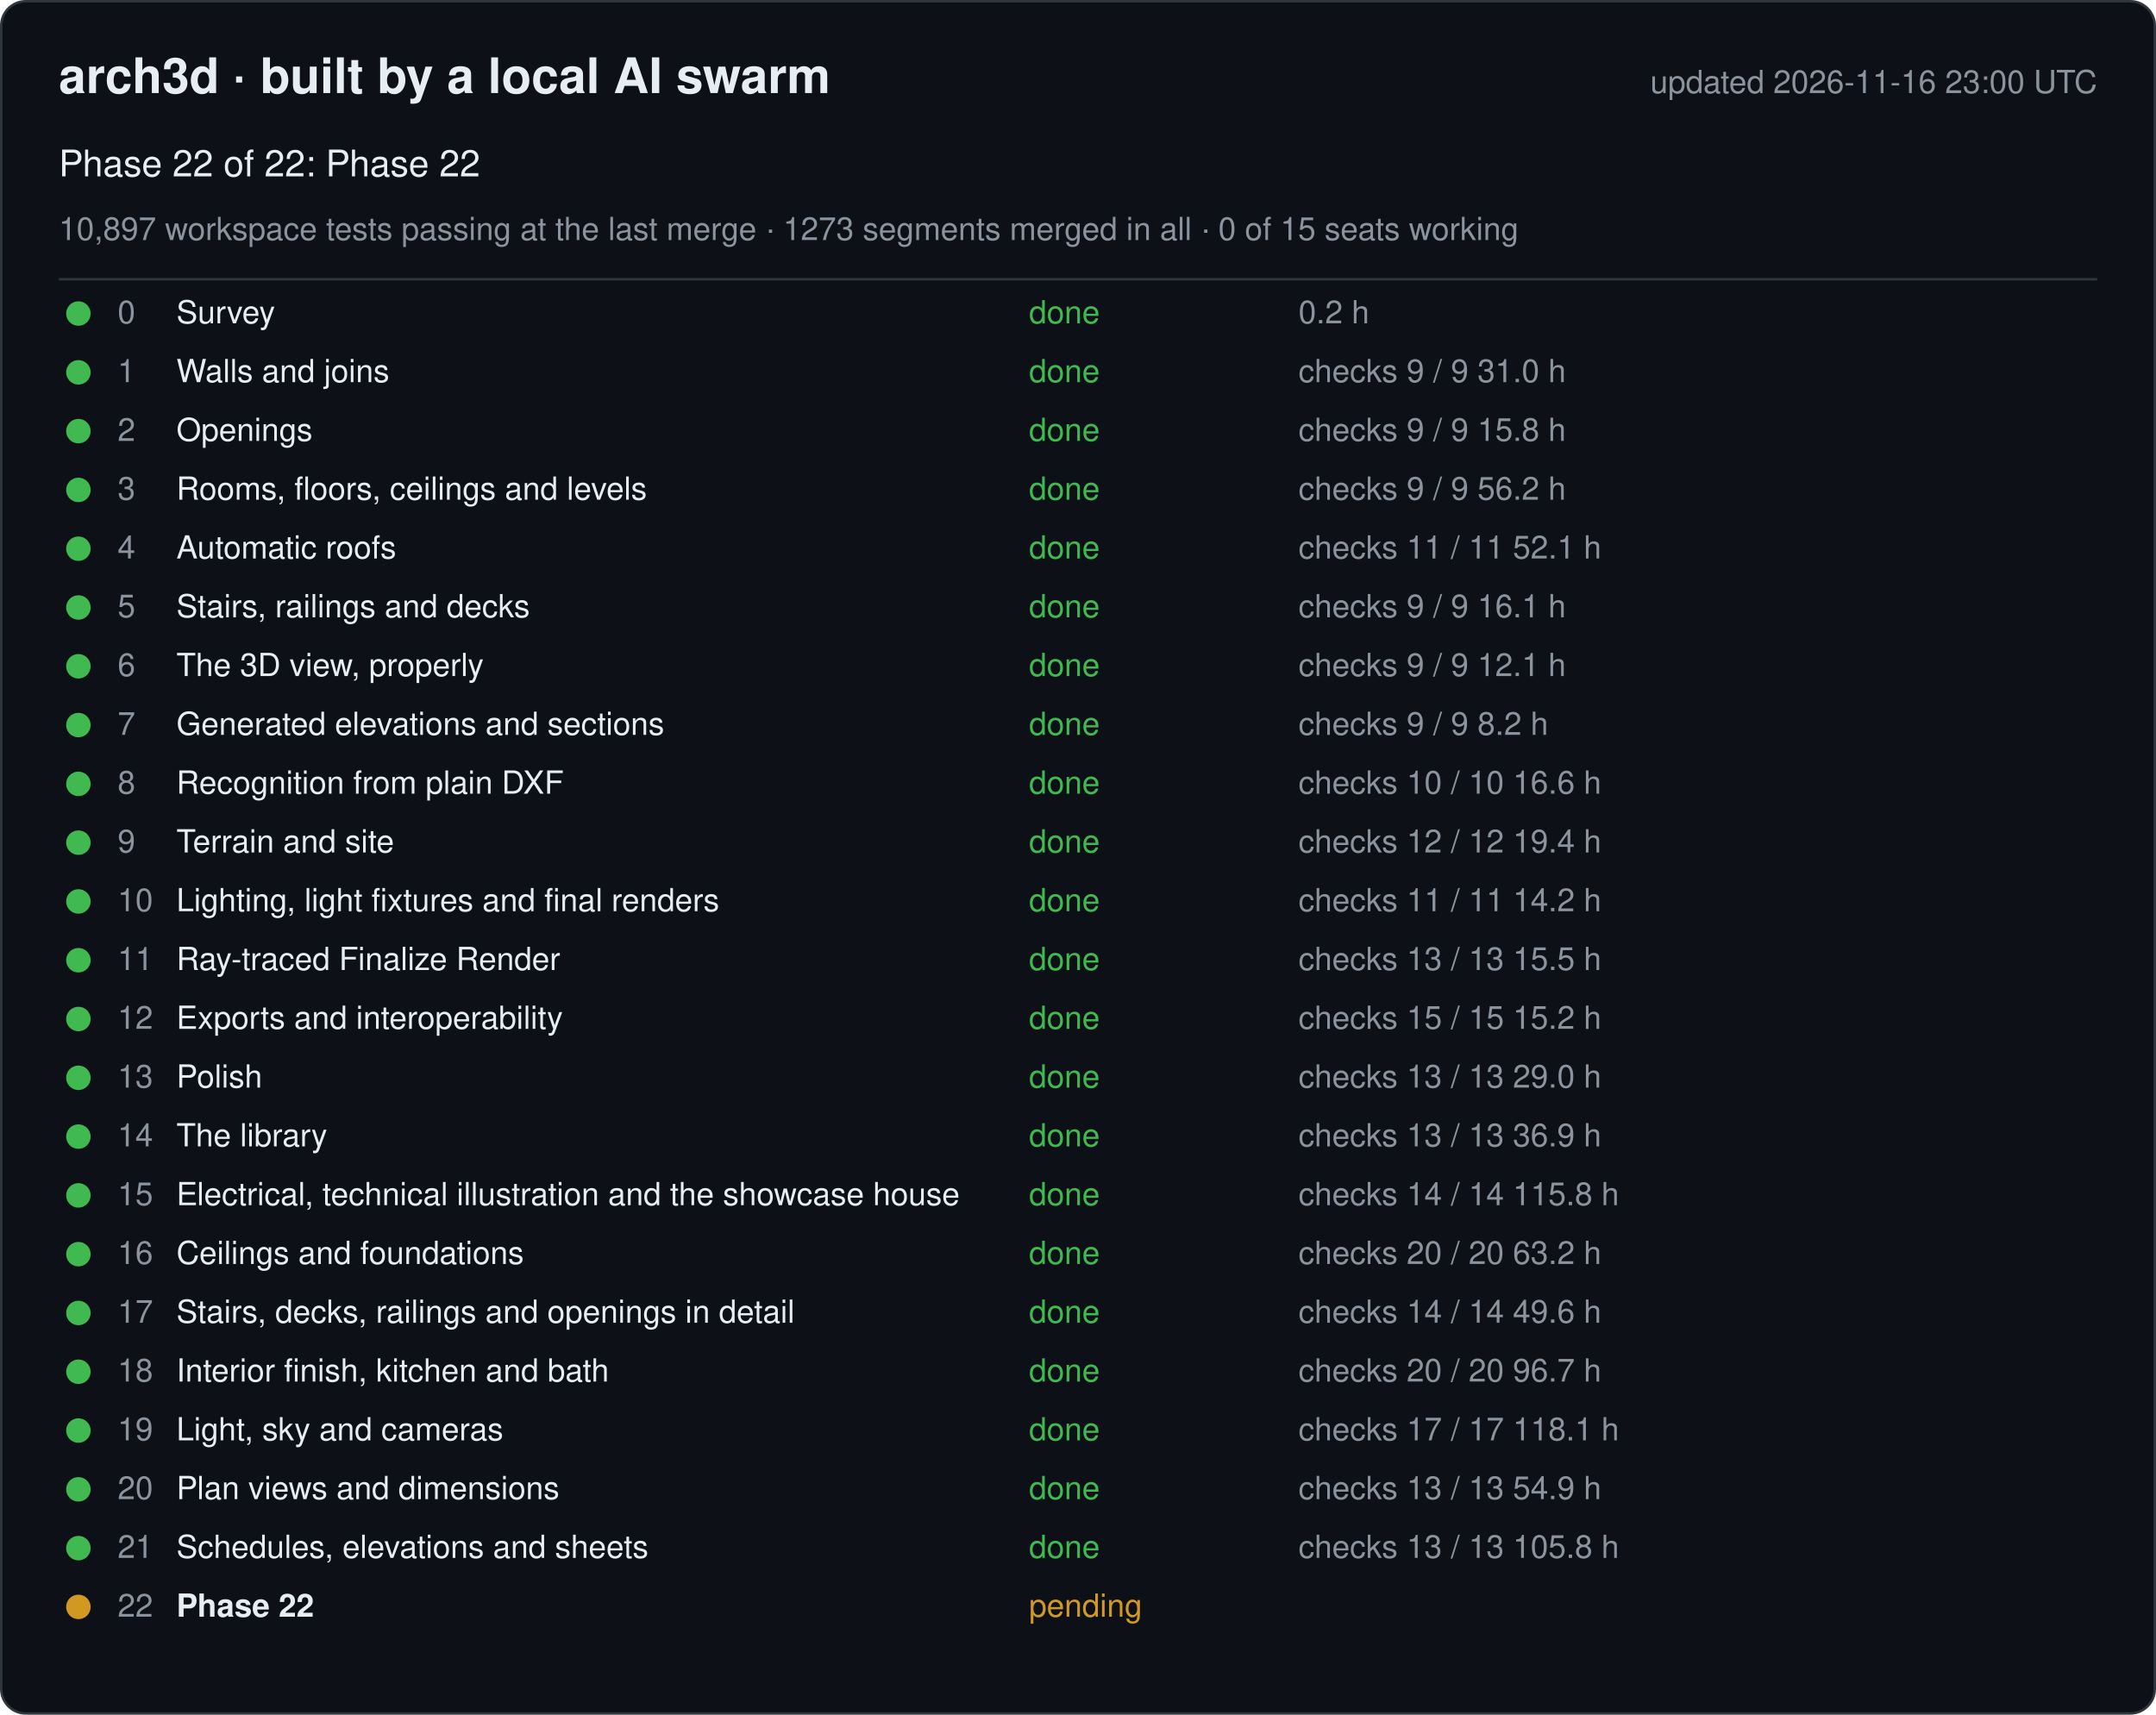
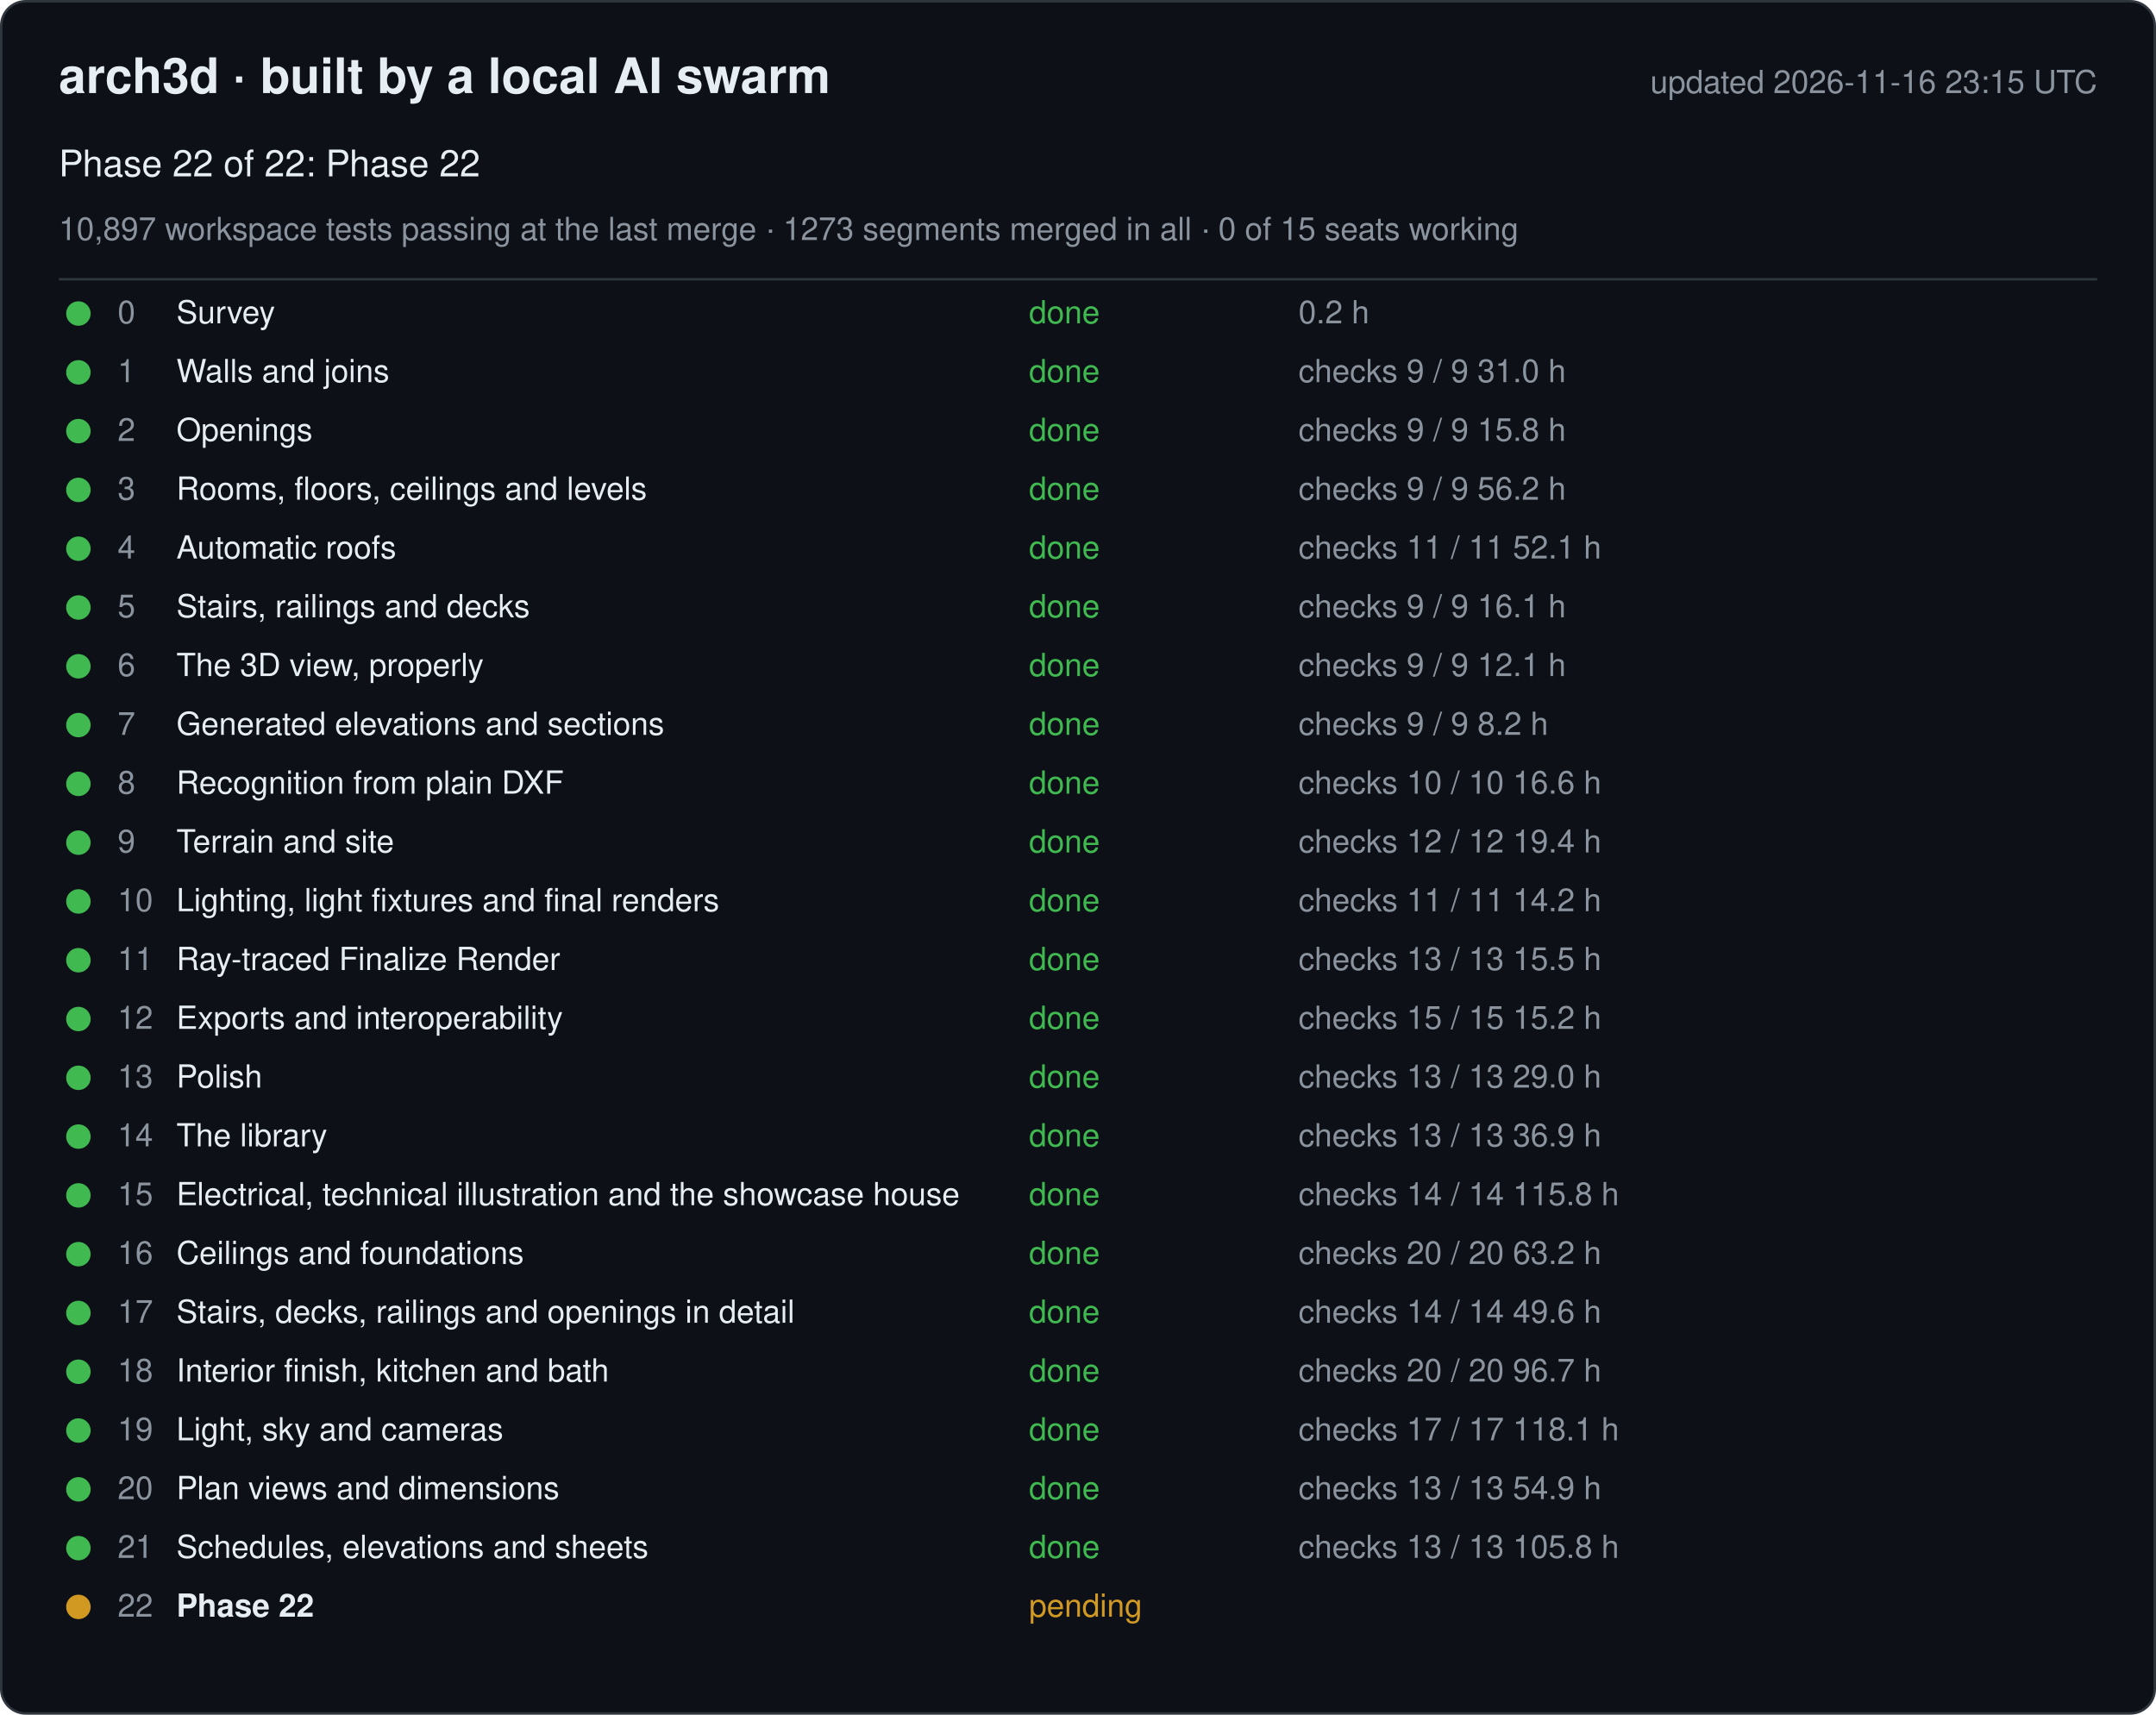
<svg xmlns="http://www.w3.org/2000/svg" width="880" height="700" viewBox="0 0 880 700" font-family="-apple-system, Segoe UI, Helvetica, Arial, sans-serif">
  <rect x="0.5" y="0.5" width="879" height="699" rx="10" fill="#0d1117" stroke="#30363d" />
  <text x="24" y="38" font-size="20" font-weight="600" fill="#e6edf3">arch3d · built by a local AI swarm</text>
-   <text x="856" y="38" font-size="13" fill="#8b949e" text-anchor="end">updated 2026-11-16 23:00 UTC</text>
+   <text x="856" y="38" font-size="13" fill="#8b949e" text-anchor="end">updated 2026-11-16 23:15 UTC</text>
  <text x="24" y="72" font-size="15" fill="#e6edf3">Phase 22 of 22: Phase 22</text>
  <text x="24" y="98" font-size="13" fill="#8b949e">10,897 workspace tests passing at the last merge · 1273 segments merged in all · 0 of 15 seats working</text>
  <line x1="24" y1="114" x2="856" y2="114" stroke="#30363d" />
  <g data-phase="0">
    <circle cx="32" cy="128" r="5" fill="#3fb950" />
    <text x="48" y="132" font-size="13" fill="#8b949e">0</text>
    <text x="72" y="132" font-size="13" fill="#e6edf3">Survey</text>
    <text x="420" y="132" font-size="13" fill="#3fb950">done</text>
    <text x="530" y="132" font-size="13" fill="#8b949e">0.2 h</text>
  </g>
  <g data-phase="1">
    <circle cx="32" cy="152" r="5" fill="#3fb950" />
    <text x="48" y="156" font-size="13" fill="#8b949e">1</text>
    <text x="72" y="156" font-size="13" fill="#e6edf3">Walls and joins</text>
    <text x="420" y="156" font-size="13" fill="#3fb950">done</text>
    <text x="530" y="156" font-size="13" fill="#8b949e">checks 9 / 9   31.0 h</text>
  </g>
  <g data-phase="2">
    <circle cx="32" cy="176" r="5" fill="#3fb950" />
    <text x="48" y="180" font-size="13" fill="#8b949e">2</text>
    <text x="72" y="180" font-size="13" fill="#e6edf3">Openings</text>
    <text x="420" y="180" font-size="13" fill="#3fb950">done</text>
    <text x="530" y="180" font-size="13" fill="#8b949e">checks 9 / 9   15.8 h</text>
  </g>
  <g data-phase="3">
    <circle cx="32" cy="200" r="5" fill="#3fb950" />
    <text x="48" y="204" font-size="13" fill="#8b949e">3</text>
    <text x="72" y="204" font-size="13" fill="#e6edf3">Rooms, floors, ceilings and levels</text>
    <text x="420" y="204" font-size="13" fill="#3fb950">done</text>
    <text x="530" y="204" font-size="13" fill="#8b949e">checks 9 / 9   56.2 h</text>
  </g>
  <g data-phase="4">
    <circle cx="32" cy="224" r="5" fill="#3fb950" />
    <text x="48" y="228" font-size="13" fill="#8b949e">4</text>
    <text x="72" y="228" font-size="13" fill="#e6edf3">Automatic roofs</text>
    <text x="420" y="228" font-size="13" fill="#3fb950">done</text>
    <text x="530" y="228" font-size="13" fill="#8b949e">checks 11 / 11   52.1 h</text>
  </g>
  <g data-phase="5">
    <circle cx="32" cy="248" r="5" fill="#3fb950" />
    <text x="48" y="252" font-size="13" fill="#8b949e">5</text>
    <text x="72" y="252" font-size="13" fill="#e6edf3">Stairs, railings and decks</text>
    <text x="420" y="252" font-size="13" fill="#3fb950">done</text>
    <text x="530" y="252" font-size="13" fill="#8b949e">checks 9 / 9   16.1 h</text>
  </g>
  <g data-phase="6">
    <circle cx="32" cy="272" r="5" fill="#3fb950" />
    <text x="48" y="276" font-size="13" fill="#8b949e">6</text>
    <text x="72" y="276" font-size="13" fill="#e6edf3">The 3D view, properly</text>
    <text x="420" y="276" font-size="13" fill="#3fb950">done</text>
    <text x="530" y="276" font-size="13" fill="#8b949e">checks 9 / 9   12.1 h</text>
  </g>
  <g data-phase="7">
    <circle cx="32" cy="296" r="5" fill="#3fb950" />
    <text x="48" y="300" font-size="13" fill="#8b949e">7</text>
    <text x="72" y="300" font-size="13" fill="#e6edf3">Generated elevations and sections</text>
    <text x="420" y="300" font-size="13" fill="#3fb950">done</text>
    <text x="530" y="300" font-size="13" fill="#8b949e">checks 9 / 9   8.2 h</text>
  </g>
  <g data-phase="8">
    <circle cx="32" cy="320" r="5" fill="#3fb950" />
    <text x="48" y="324" font-size="13" fill="#8b949e">8</text>
    <text x="72" y="324" font-size="13" fill="#e6edf3">Recognition from plain DXF</text>
    <text x="420" y="324" font-size="13" fill="#3fb950">done</text>
    <text x="530" y="324" font-size="13" fill="#8b949e">checks 10 / 10   16.6 h</text>
  </g>
  <g data-phase="9">
    <circle cx="32" cy="344" r="5" fill="#3fb950" />
    <text x="48" y="348" font-size="13" fill="#8b949e">9</text>
    <text x="72" y="348" font-size="13" fill="#e6edf3">Terrain and site</text>
    <text x="420" y="348" font-size="13" fill="#3fb950">done</text>
    <text x="530" y="348" font-size="13" fill="#8b949e">checks 12 / 12   19.4 h</text>
  </g>
  <g data-phase="10">
    <circle cx="32" cy="368" r="5" fill="#3fb950" />
    <text x="48" y="372" font-size="13" fill="#8b949e">10</text>
    <text x="72" y="372" font-size="13" fill="#e6edf3">Lighting, light fixtures and final renders</text>
    <text x="420" y="372" font-size="13" fill="#3fb950">done</text>
    <text x="530" y="372" font-size="13" fill="#8b949e">checks 11 / 11   14.2 h</text>
  </g>
  <g data-phase="11">
    <circle cx="32" cy="392" r="5" fill="#3fb950" />
    <text x="48" y="396" font-size="13" fill="#8b949e">11</text>
    <text x="72" y="396" font-size="13" fill="#e6edf3">Ray-traced Finalize Render</text>
    <text x="420" y="396" font-size="13" fill="#3fb950">done</text>
    <text x="530" y="396" font-size="13" fill="#8b949e">checks 13 / 13   15.5 h</text>
  </g>
  <g data-phase="12">
    <circle cx="32" cy="416" r="5" fill="#3fb950" />
    <text x="48" y="420" font-size="13" fill="#8b949e">12</text>
    <text x="72" y="420" font-size="13" fill="#e6edf3">Exports and interoperability</text>
    <text x="420" y="420" font-size="13" fill="#3fb950">done</text>
    <text x="530" y="420" font-size="13" fill="#8b949e">checks 15 / 15   15.2 h</text>
  </g>
  <g data-phase="13">
    <circle cx="32" cy="440" r="5" fill="#3fb950" />
    <text x="48" y="444" font-size="13" fill="#8b949e">13</text>
    <text x="72" y="444" font-size="13" fill="#e6edf3">Polish</text>
    <text x="420" y="444" font-size="13" fill="#3fb950">done</text>
    <text x="530" y="444" font-size="13" fill="#8b949e">checks 13 / 13   29.0 h</text>
  </g>
  <g data-phase="14">
    <circle cx="32" cy="464" r="5" fill="#3fb950" />
    <text x="48" y="468" font-size="13" fill="#8b949e">14</text>
    <text x="72" y="468" font-size="13" fill="#e6edf3">The library</text>
    <text x="420" y="468" font-size="13" fill="#3fb950">done</text>
    <text x="530" y="468" font-size="13" fill="#8b949e">checks 13 / 13   36.9 h</text>
  </g>
  <g data-phase="15">
    <circle cx="32" cy="488" r="5" fill="#3fb950" />
    <text x="48" y="492" font-size="13" fill="#8b949e">15</text>
    <text x="72" y="492" font-size="13" fill="#e6edf3">Electrical, technical illustration and the showcase house</text>
    <text x="420" y="492" font-size="13" fill="#3fb950">done</text>
    <text x="530" y="492" font-size="13" fill="#8b949e">checks 14 / 14   115.8 h</text>
  </g>
  <g data-phase="16">
    <circle cx="32" cy="512" r="5" fill="#3fb950" />
    <text x="48" y="516" font-size="13" fill="#8b949e">16</text>
    <text x="72" y="516" font-size="13" fill="#e6edf3">Ceilings and foundations</text>
    <text x="420" y="516" font-size="13" fill="#3fb950">done</text>
    <text x="530" y="516" font-size="13" fill="#8b949e">checks 20 / 20   63.2 h</text>
  </g>
  <g data-phase="17">
    <circle cx="32" cy="536" r="5" fill="#3fb950" />
    <text x="48" y="540" font-size="13" fill="#8b949e">17</text>
    <text x="72" y="540" font-size="13" fill="#e6edf3">Stairs, decks, railings and openings in detail</text>
    <text x="420" y="540" font-size="13" fill="#3fb950">done</text>
    <text x="530" y="540" font-size="13" fill="#8b949e">checks 14 / 14   49.6 h</text>
  </g>
  <g data-phase="18">
    <circle cx="32" cy="560" r="5" fill="#3fb950" />
    <text x="48" y="564" font-size="13" fill="#8b949e">18</text>
    <text x="72" y="564" font-size="13" fill="#e6edf3">Interior finish, kitchen and bath</text>
    <text x="420" y="564" font-size="13" fill="#3fb950">done</text>
    <text x="530" y="564" font-size="13" fill="#8b949e">checks 20 / 20   96.7 h</text>
  </g>
  <g data-phase="19">
    <circle cx="32" cy="584" r="5" fill="#3fb950" />
    <text x="48" y="588" font-size="13" fill="#8b949e">19</text>
    <text x="72" y="588" font-size="13" fill="#e6edf3">Light, sky and cameras</text>
    <text x="420" y="588" font-size="13" fill="#3fb950">done</text>
    <text x="530" y="588" font-size="13" fill="#8b949e">checks 17 / 17   118.1 h</text>
  </g>
  <g data-phase="20">
    <circle cx="32" cy="608" r="5" fill="#3fb950" />
    <text x="48" y="612" font-size="13" fill="#8b949e">20</text>
    <text x="72" y="612" font-size="13" fill="#e6edf3">Plan views and dimensions</text>
    <text x="420" y="612" font-size="13" fill="#3fb950">done</text>
    <text x="530" y="612" font-size="13" fill="#8b949e">checks 13 / 13   54.9 h</text>
  </g>
  <g data-phase="21">
    <circle cx="32" cy="632" r="5" fill="#3fb950" />
    <text x="48" y="636" font-size="13" fill="#8b949e">21</text>
    <text x="72" y="636" font-size="13" fill="#e6edf3">Schedules, elevations and sheets</text>
    <text x="420" y="636" font-size="13" fill="#3fb950">done</text>
    <text x="530" y="636" font-size="13" fill="#8b949e">checks 13 / 13   105.8 h</text>
  </g>
  <g data-phase="22">
    <circle cx="32" cy="656" r="5" fill="#d29922" />
    <text x="48" y="660" font-size="13" fill="#8b949e">22</text>
    <text x="72" y="660" font-size="13" fill="#e6edf3" font-weight="600">Phase 22</text>
    <text x="420" y="660" font-size="13" fill="#d29922">pending</text>
    <text x="530" y="660" font-size="13" fill="#8b949e" />
  </g>
</svg>
